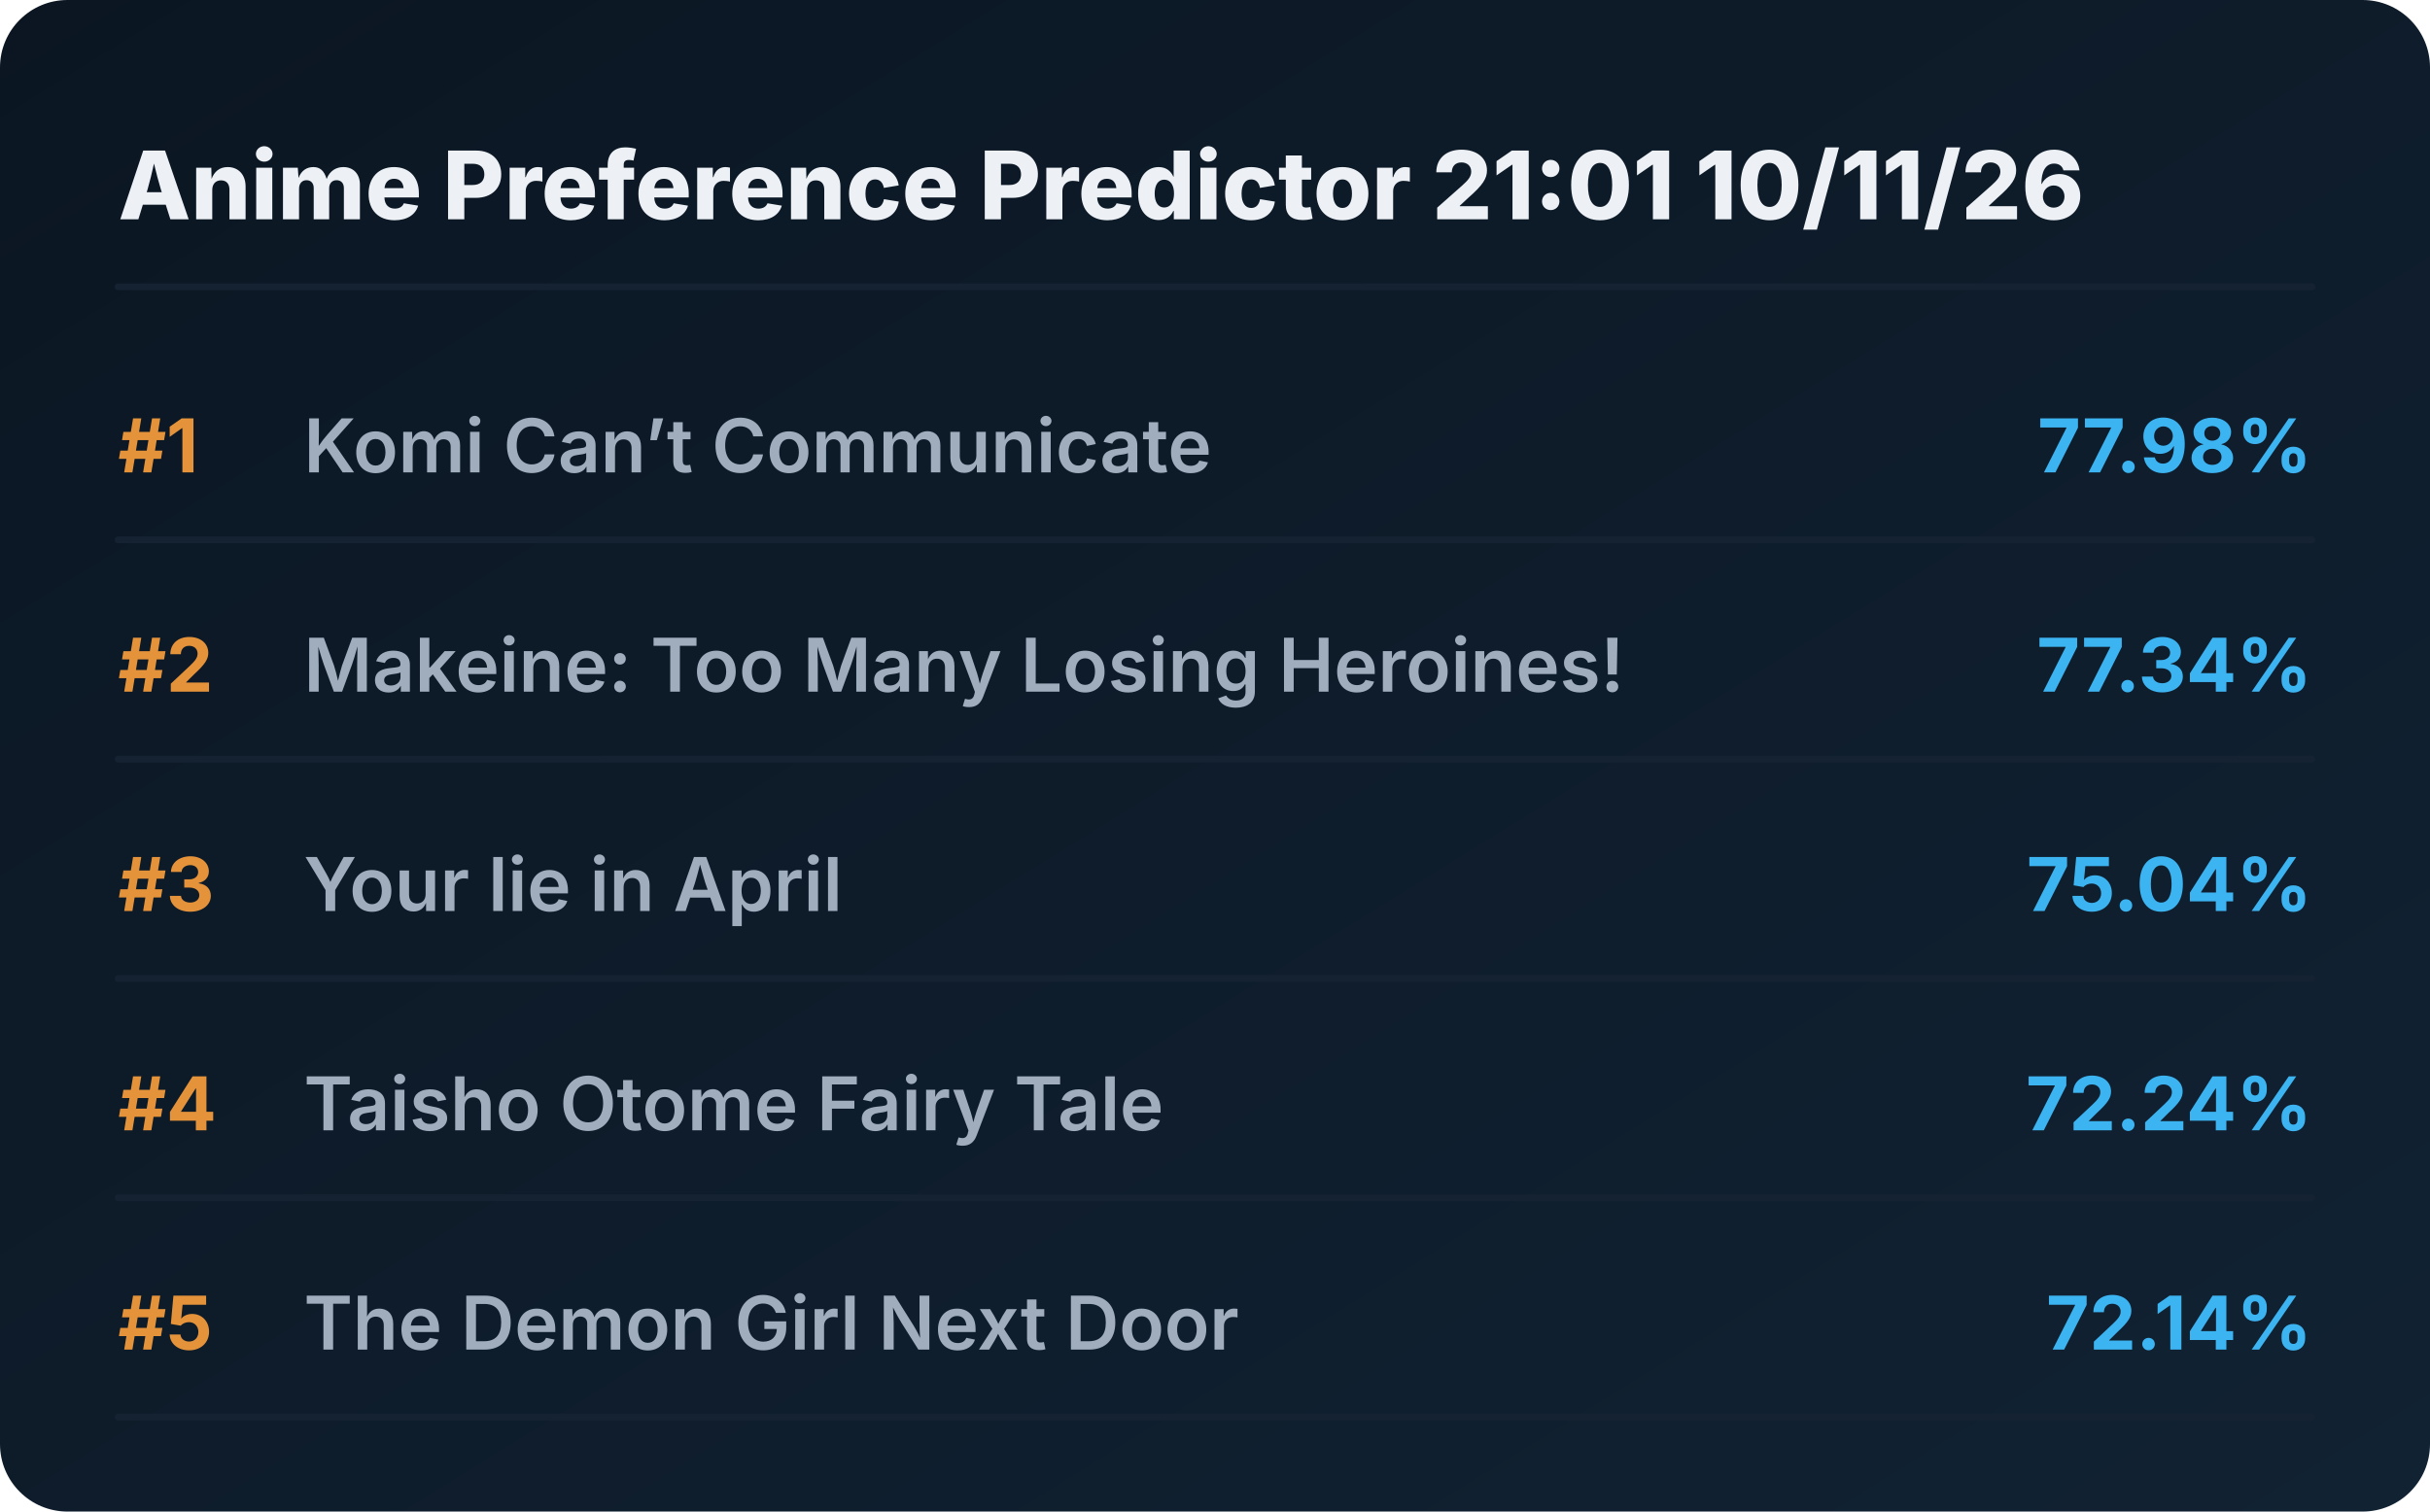
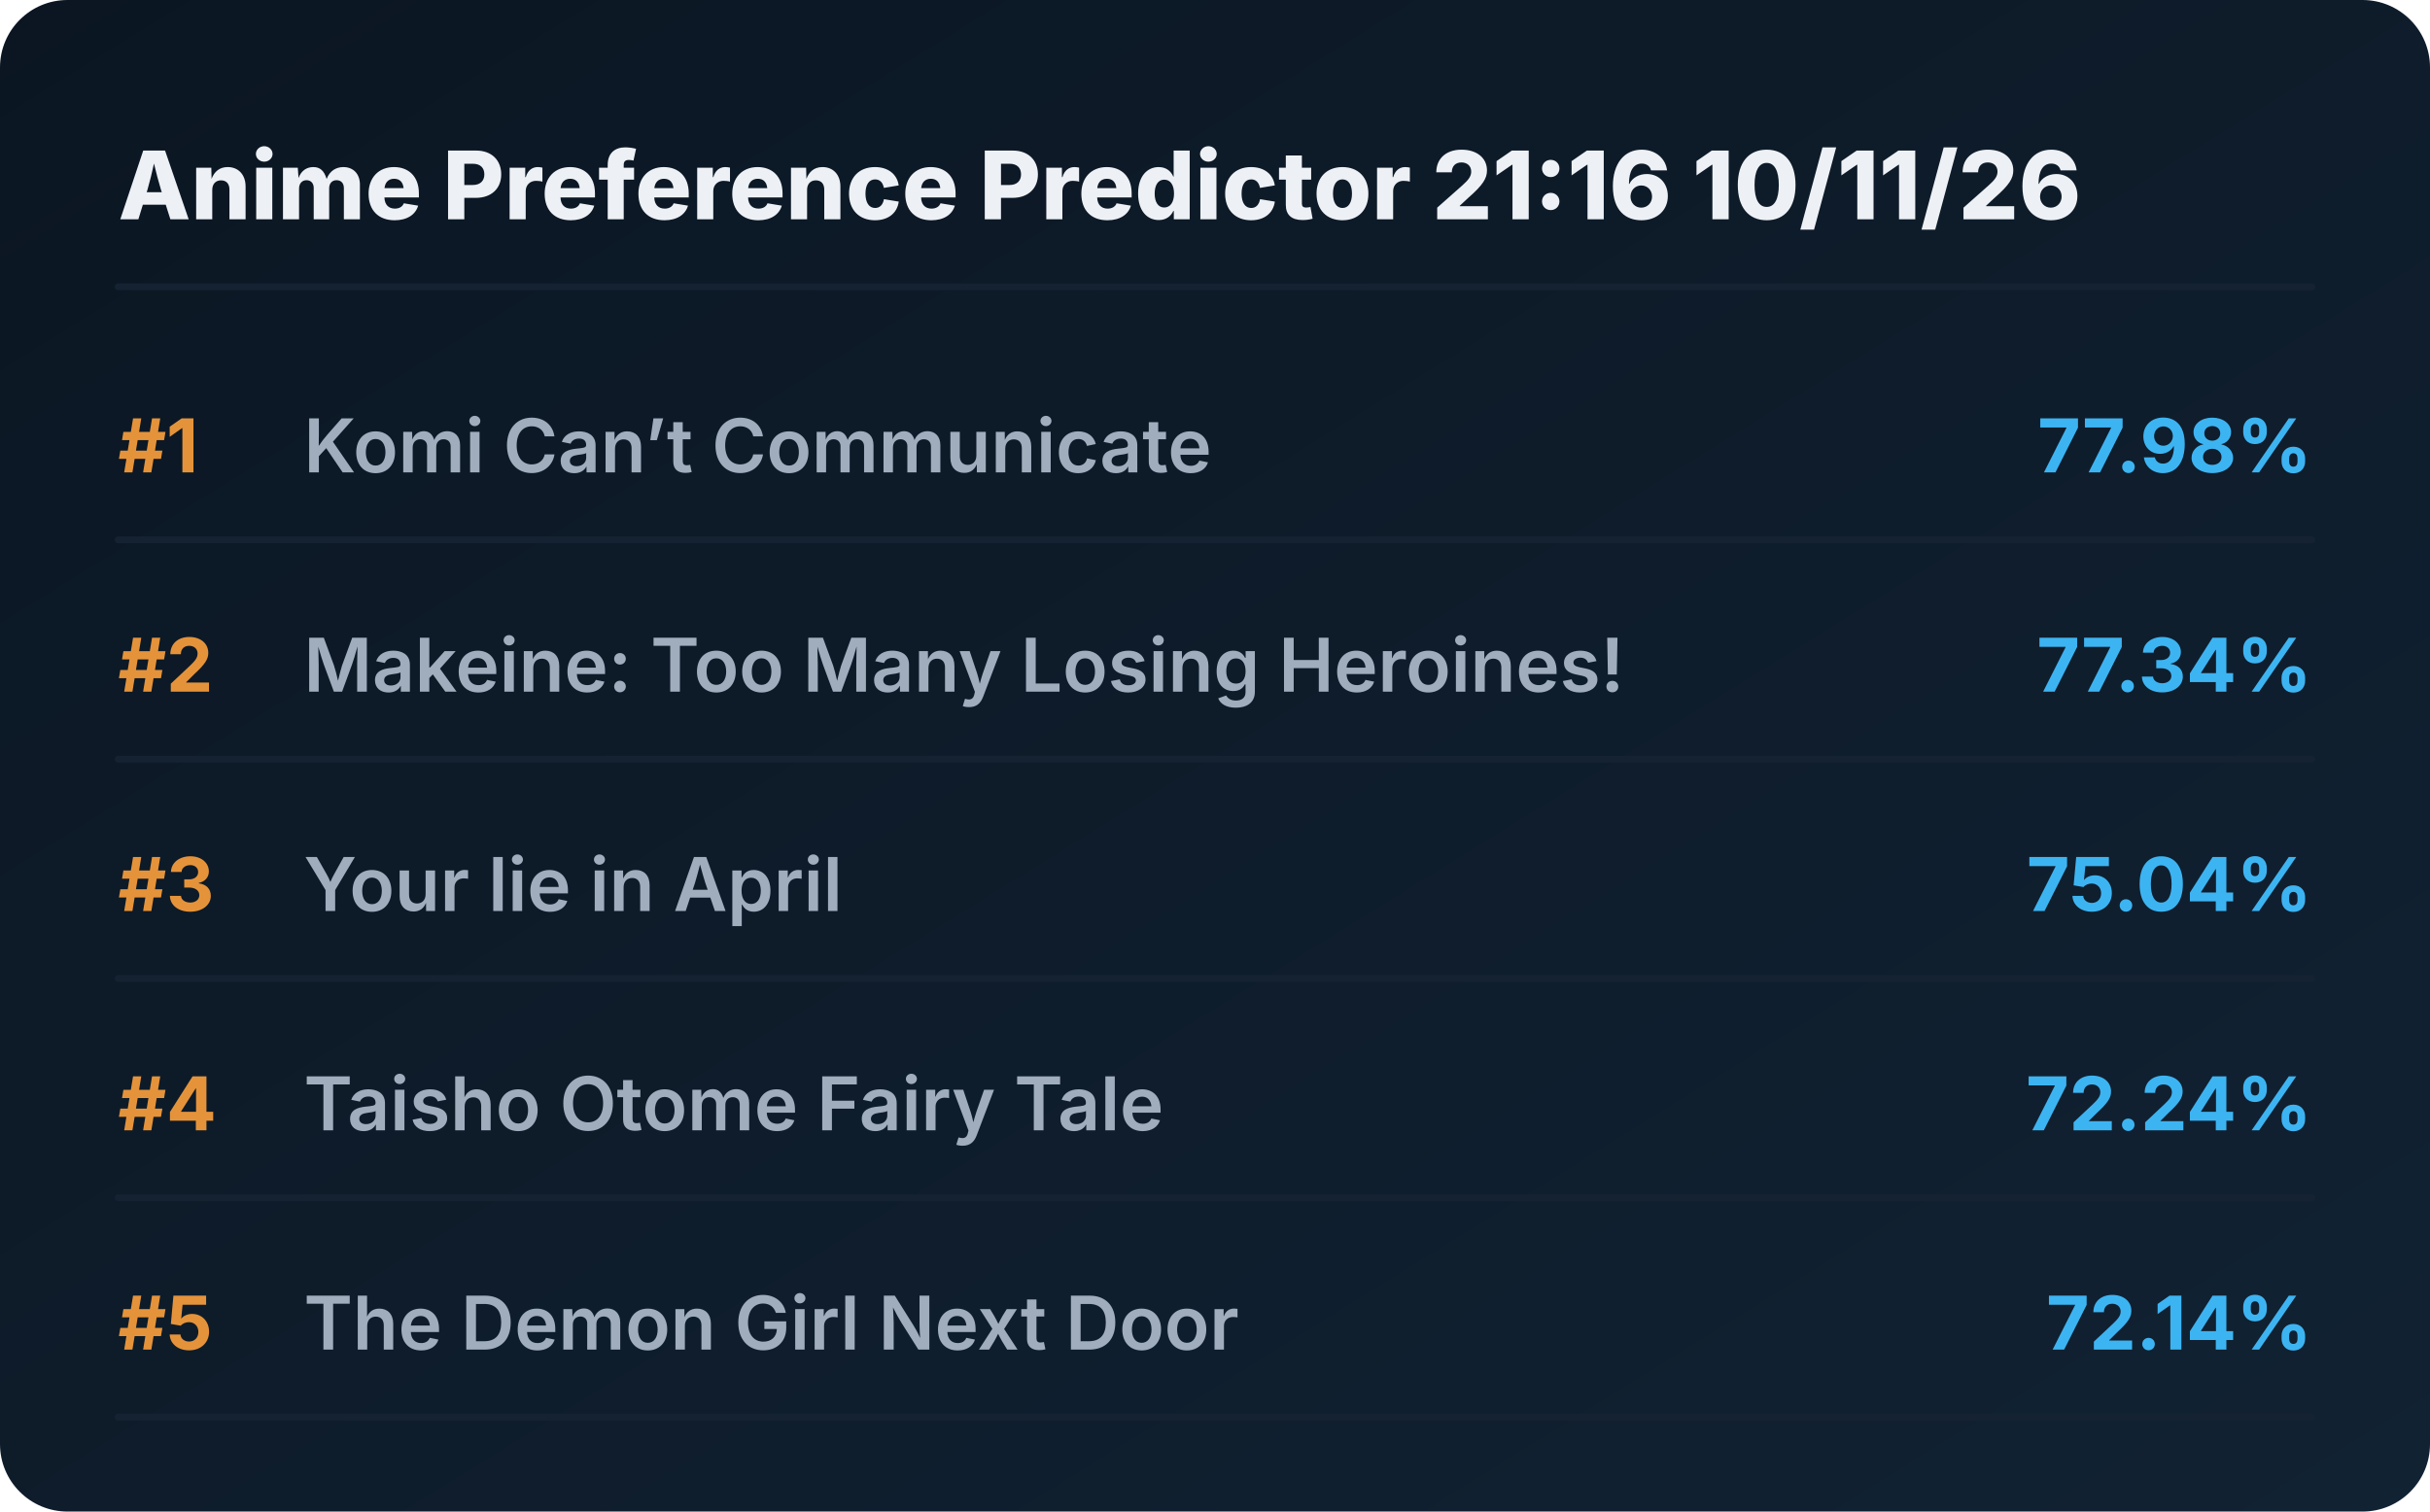
<svg xmlns="http://www.w3.org/2000/svg" viewBox="0 0 720 448" preserveAspectRatio="xMidYMid meet" style="width: 100%; height: auto; max-width: 720px;">
  <defs>
    <linearGradient id="boxGrad" x1="0%" y1="0%" x2="100%" y2="100%">
      <stop offset="0%" stop-color="#0b1622" />
      <stop offset="100%" stop-color="#112233" />
    </linearGradient>
    <clipPath id="titleClip">
      <rect x="90" y="0" width="510" height="100%" />
    </clipPath>
  </defs>
  <style>
    .bg { fill: url(#boxGrad); rx: 20px; }
    .header { font-family: 'Overpass', 'Inter', system-ui, sans-serif; font-weight: 800; font-size: 28px; fill: #edf1f5; }
    .rank { font-family: 'Overpass', 'Inter', system-ui, sans-serif; font-weight: 700; font-size: 22px; fill: #e5933a; }
    .title { font-family: 'Overpass', 'Inter', system-ui, sans-serif; font-weight: 600; font-size: 22px; fill: #9fadbd; }
    .score { font-family: 'Overpass', 'Inter', system-ui, sans-serif; font-weight: 700; font-size: 22px; fill: #3db4f2; }
    .line { stroke: #152232; stroke-width: 2; stroke-linecap: round; }
  </style>
  <rect class="bg" width="720" height="448" />
-   <text x="35" y="65" class="header">Anime Preference Predictor 21:01 10/11/26</text>
+   <text x="35" y="65" class="header">Anime Preference Predictor 21:16 10/11/26</text>
  <line x1="35" y1="85" x2="685" y2="85" class="line" />
  <g transform="translate(0, 0)">
    <text x="35" y="140" class="rank">#1</text>
    <text x="90" y="140" class="title">Komi Can’t Communicate</text>
    <text x="685" y="140" class="score" text-anchor="end">77.98%</text>
    <line x1="35" y1="160" x2="685" y2="160" class="line" />
  </g>
  <g transform="translate(0, 65)">
    <text x="35" y="140" class="rank">#2</text>
    <text x="90" y="140" class="title">Makeine: Too Many Losing Heroines!</text>
    <text x="685" y="140" class="score" text-anchor="end">77.34%</text>
    <line x1="35" y1="160" x2="685" y2="160" class="line" />
  </g>
  <g transform="translate(0, 130)">
    <text x="35" y="140" class="rank">#3</text>
    <text x="90" y="140" class="title">Your lie in April</text>
    <text x="685" y="140" class="score" text-anchor="end">75.04%</text>
    <line x1="35" y1="160" x2="685" y2="160" class="line" />
  </g>
  <g transform="translate(0, 195)">
    <text x="35" y="140" class="rank">#4</text>
    <text x="90" y="140" class="title">Taisho Otome Fairy Tale</text>
    <text x="685" y="140" class="score" text-anchor="end">72.24%</text>
    <line x1="35" y1="160" x2="685" y2="160" class="line" />
  </g>
  <g transform="translate(0, 260)">
    <text x="35" y="140" class="rank">#5</text>
    <text x="90" y="140" class="title">The Demon Girl Next Door</text>
    <text x="685" y="140" class="score" text-anchor="end">72.14%</text>
    <line x1="35" y1="160" x2="685" y2="160" class="line" />
  </g>
</svg>
